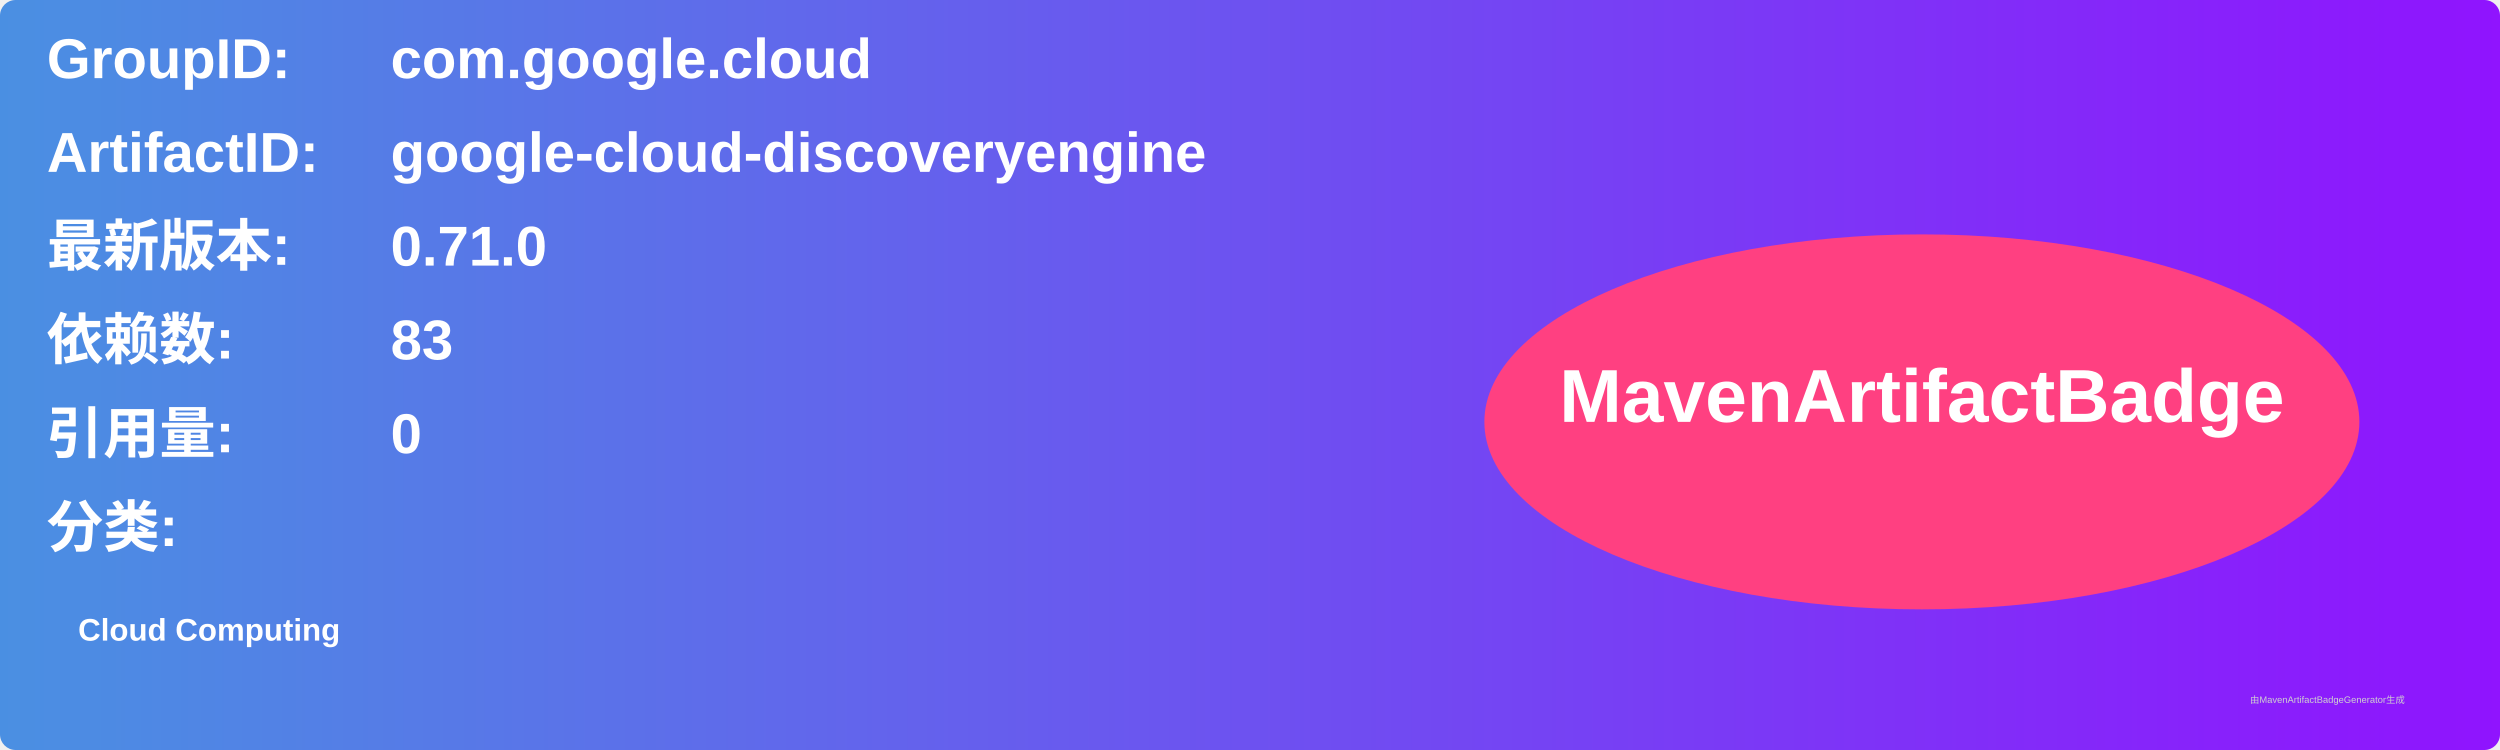
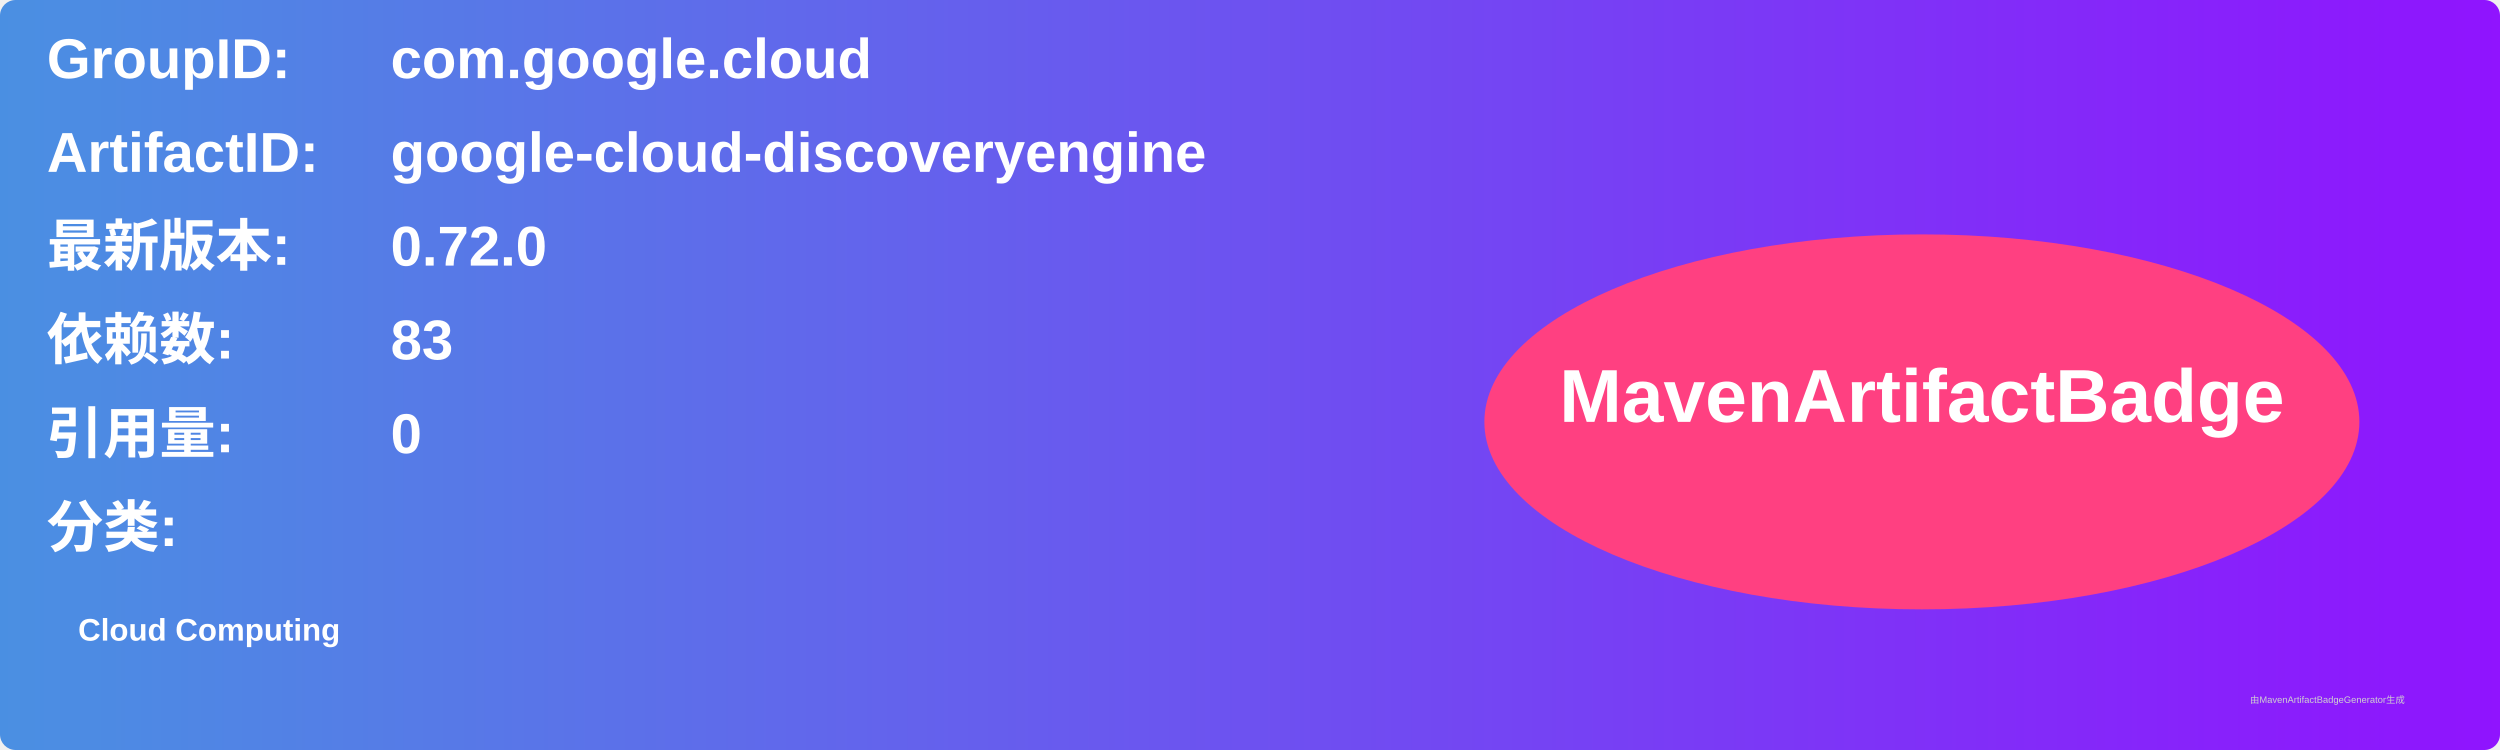
<svg xmlns="http://www.w3.org/2000/svg" width="800" height="240" viewBox="0 0 800 240">
  <linearGradient id="grad" x1="0%" y1="0%" x2="100%" y2="0%">
    <stop offset="0%" stop-color="#4a90e2" />
    <stop offset="100%" stop-color="#9013fe" />
  </linearGradient>
  <rect width="100%" height="100%" rx="5" ry="5" fill="url(#grad)" />
  <g transform="translate(15, 15)">
    <text x="0" y="10" font-family="Arial" font-size="18" fill="white" font-weight="bold" width="260">GroupID:</text>
    <text x="110" y="10" font-family="Arial" font-size="18" fill="white" font-weight="bold" width="460">com.google.cloud</text>
    <text x="0" y="40" font-family="Arial" font-size="18" fill="white" font-weight="bold" width="260">ArtifactID:</text>
    <text x="110" y="40" font-family="Arial" font-size="18" fill="white" font-weight="bold" width="460">google-cloud-discoveryengine</text>
    <text x="0" y="70" font-family="Arial" font-size="18" fill="white" font-weight="bold">最新版本:</text>
    <text x="110" y="70" font-family="Arial" font-size="18" fill="white" font-weight="bold">
-       <tspan font-weight="bold">0.71.0</tspan>
+       <tspan font-weight="bold">0.72.0</tspan>
    </text>
    <text x="0" y="100" font-family="Arial" font-size="18" fill="white" font-weight="bold">依赖数: </text>
    <text x="110" y="100" font-family="Arial" font-size="18" fill="white">
      <tspan font-weight="bold">83</tspan>
    </text>
    <text x="0" y="130" font-family="Arial" font-size="18" fill="white" font-weight="bold">引用量: </text>
    <text x="110" y="130" font-family="Arial" font-size="18" fill="white">
      <tspan font-weight="bold">0</tspan>
    </text>
    <text x="0" y="160" font-family="Arial" font-size="18" fill="white" font-weight="bold">分类:</text>
    <text x="10" y="190" font-family="Arial" font-size="10" fill="white">
      <tspan font-weight="bold">Cloud Computing</tspan>
    </text>
    <ellipse cx="600" cy="120" rx="140" ry="60" fill="#ff4081" />
    <text x="600" y="120" text-anchor="middle" font-family="Arial" font-size="24" fill="white" font-weight="bold">MavenArtifactBadge</text>
  </g>
  <text x="720" y="225" font-family="Arial" font-size="3" fill="#d0d0d0">由MavenArtifactBadgeGenerator生成</text>
</svg>
